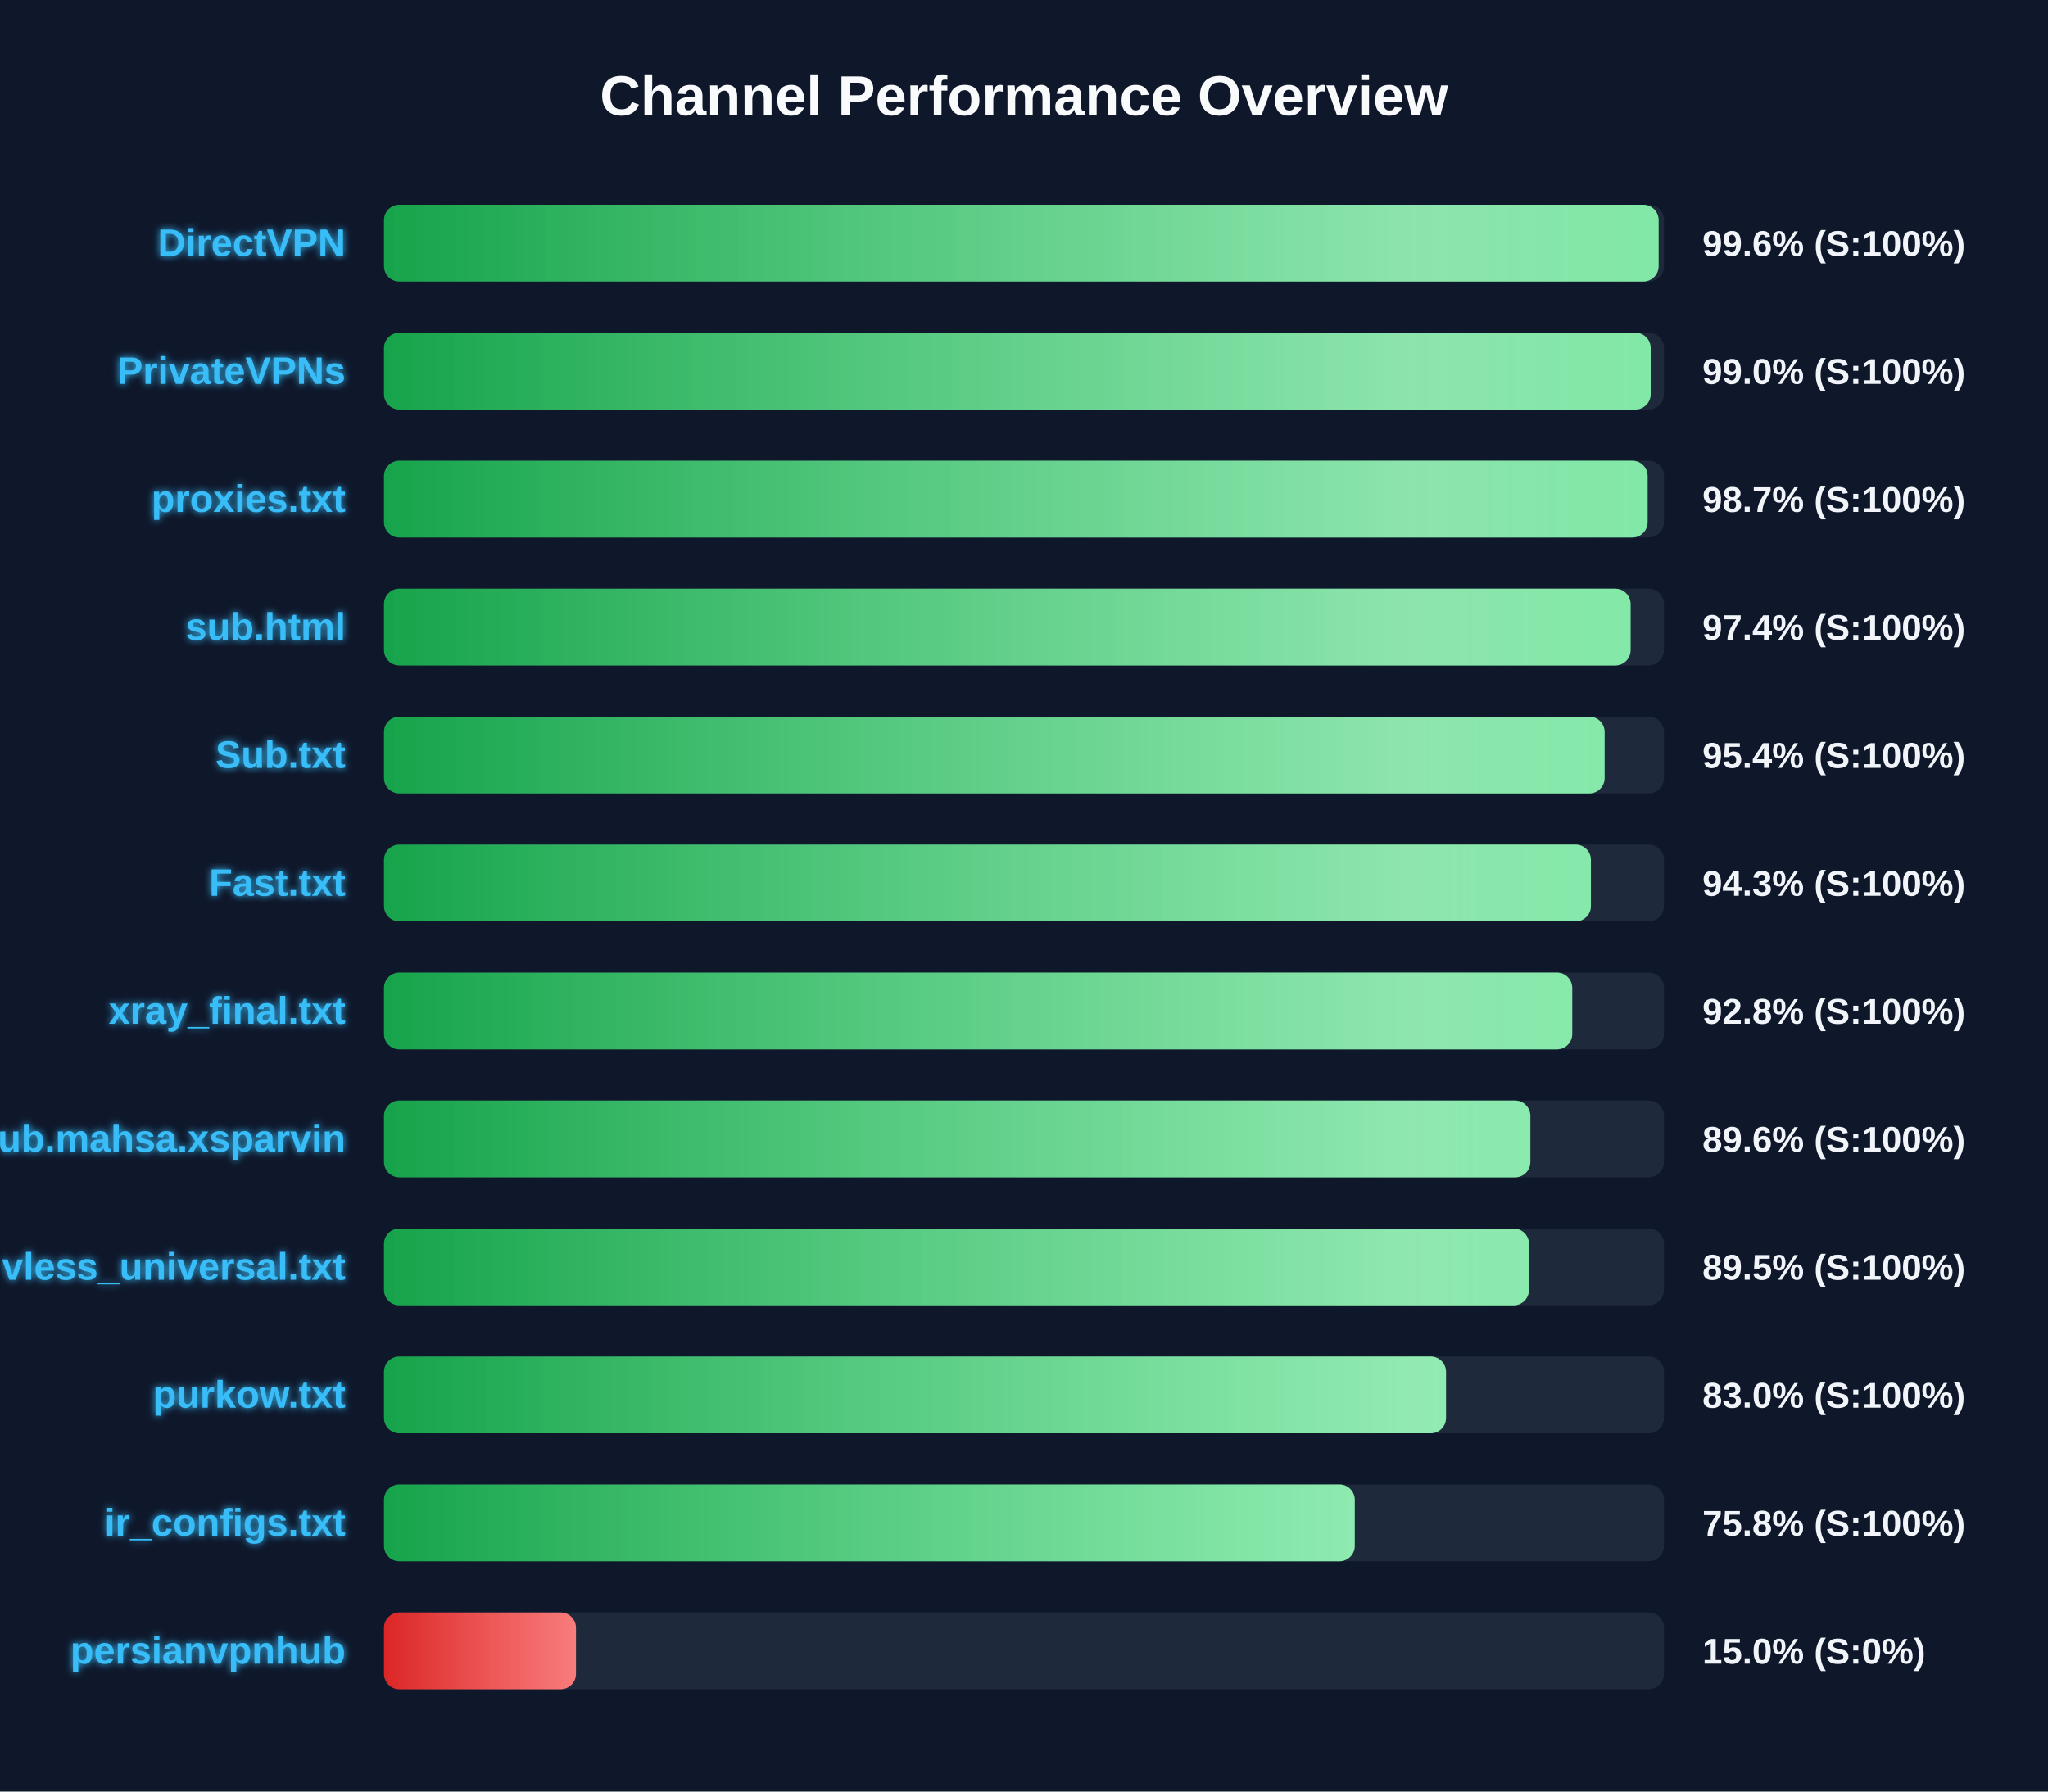
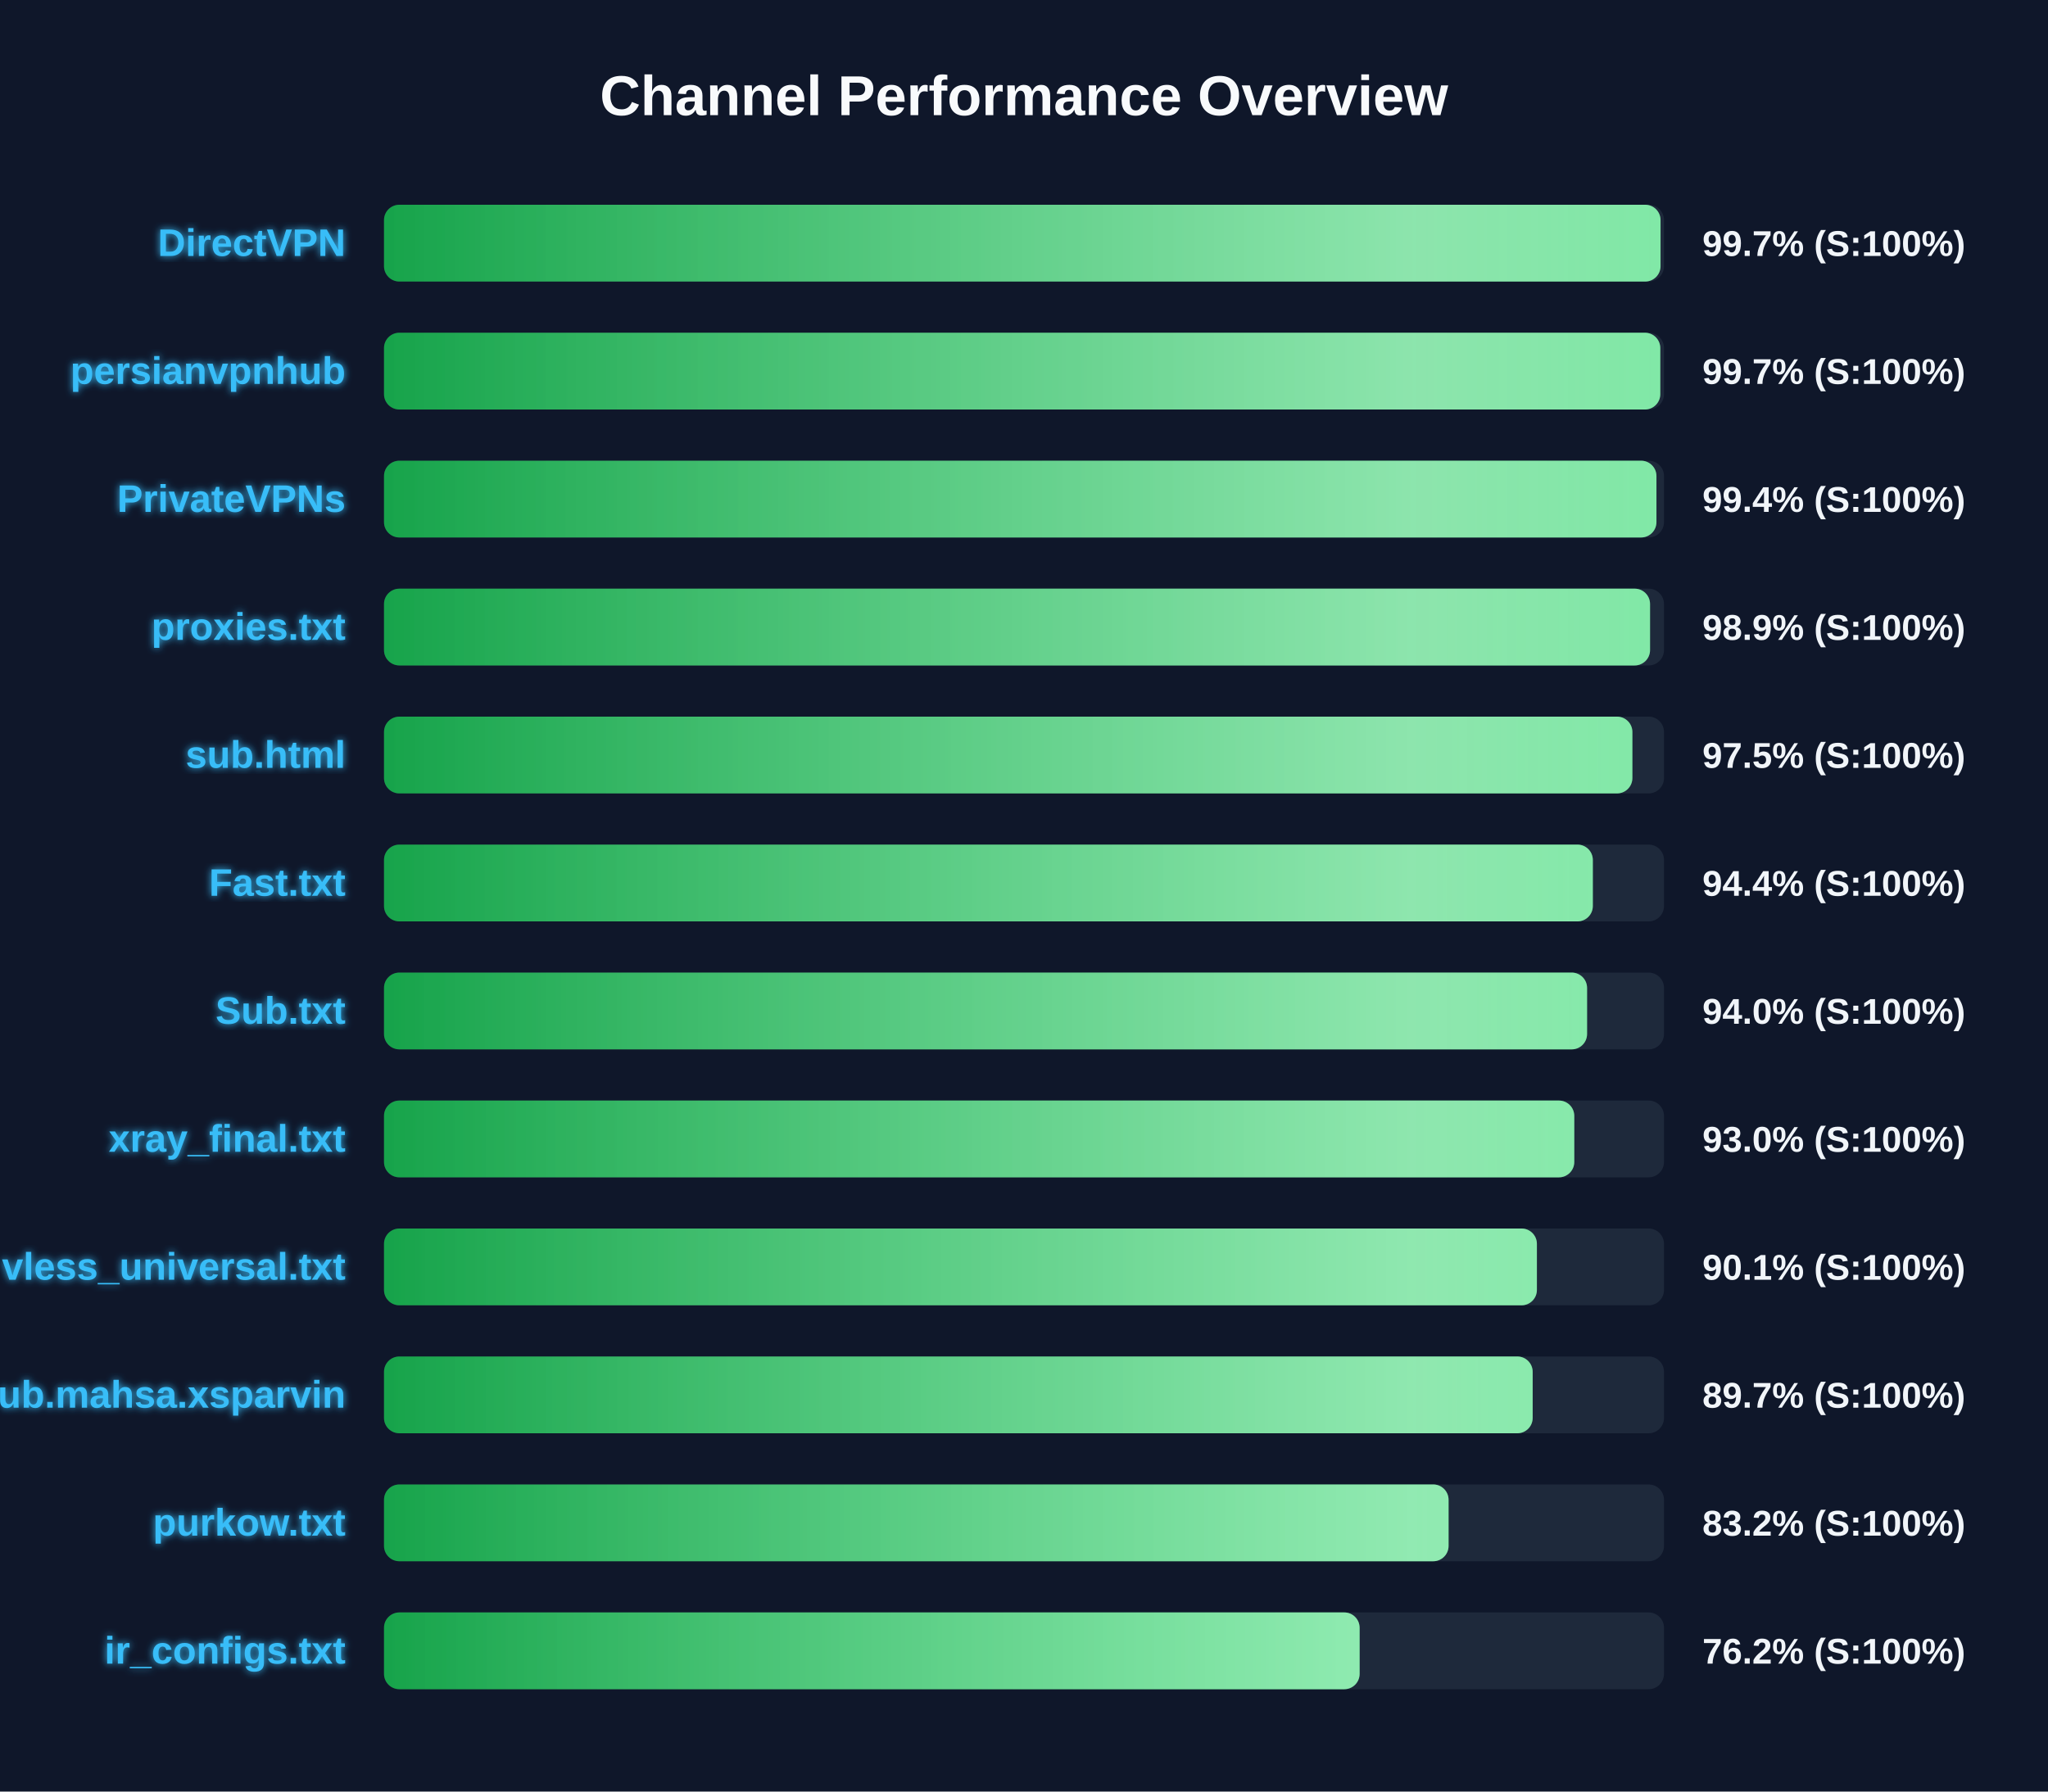
<svg xmlns="http://www.w3.org/2000/svg" width="800" height="700" version="1.1">
  <defs>
    <linearGradient id="grad-green" x1="0%" y1="0%" x2="100%" y2="0%">
      <stop offset="0%" stop-color="#16a34a" />
      <stop offset="100%" stop-color="#4ade80" />
    </linearGradient>
    <linearGradient id="grad-yellow" x1="0%" y1="0%" x2="100%" y2="0%">
      <stop offset="0%" stop-color="#ca8a04" />
      <stop offset="100%" stop-color="#fde047" />
    </linearGradient>
    <linearGradient id="grad-red" x1="0%" y1="0%" x2="100%" y2="0%">
      <stop offset="0%" stop-color="#dc2626" />
      <stop offset="100%" stop-color="#f87171" />
    </linearGradient>
    <linearGradient id="shimmer" x1="0%" y1="0%" x2="100%" y2="0%">
      <stop offset="0%" stop-color="rgba(255,255,255,0)" />
      <stop offset="50%" stop-color="rgba(255,255,255,0.4)" />
      <stop offset="100%" stop-color="rgba(255,255,255,0)" />
    </linearGradient>
    <filter id="glow" x="-20%" y="-20%" width="140%" height="140%">
      <feGaussianBlur stdDeviation="1.5" result="blur" />
      <feComposite in="SourceGraphic" in2="blur" operator="over" />
    </filter>
  </defs>
  <style>
        .bg-rect { fill: #0f172a; }
        .title { font: bold 22px 'Segoe UI', Arial, sans-serif; fill: #f8fafc; }
        .row { font: bold 15px 'Segoe UI', Arial, sans-serif; fill: #38bdf8; filter: url(#glow); }
        .score { font: bold 14px 'Segoe UI', Arial, sans-serif; fill: #f1f5f9; }
        @keyframes shimmer-anim {
            0% { transform: translateX(-100%); }
            100% { transform: translateX(200%); }
        }
        .shimmer-rect {
            animation: shimmer-anim 2.5s infinite linear;
        }
    </style>
  <rect width="100%" height="100%" class="bg-rect" />
  <text x="400" y="45" text-anchor="middle" class="title">Channel Performance Overview</text>
  <rect x="150" y="80" width="500" height="30" fill="#1e293b" rx="6" />
  <clipPath id="clip-0">
-     <rect x="150" y="80" width="497.9" height="30" rx="6" />
+     <rect x="150" y="80" width="498.65" height="30" rx="6" />
  </clipPath>
-   <rect x="150" y="80" width="497.9" height="30" fill="url(#grad-green)" rx="6" />
+   <rect x="150" y="80" width="498.65" height="30" fill="url(#grad-green)" rx="6" />
  <g clip-path="url(#clip-0)">
    <rect x="150" y="80" width="100%" height="30" fill="url(#shimmer)" class="shimmer-rect" />
  </g>
  <text x="135" y="100" text-anchor="end" class="row">DirectVPN</text>
-   <text x="665" y="100" text-anchor="start" class="score">99.6% (S:100%)</text>
+   <text x="665" y="100" text-anchor="start" class="score">99.7% (S:100%)</text>
  <rect x="150" y="130" width="500" height="30" fill="#1e293b" rx="6" />
  <clipPath id="clip-1">
-     <rect x="150" y="130" width="494.8" height="30" rx="6" />
+     <rect x="150" y="130" width="498.55" height="30" rx="6" />
  </clipPath>
-   <rect x="150" y="130" width="494.8" height="30" fill="url(#grad-green)" rx="6" />
+   <rect x="150" y="130" width="498.55" height="30" fill="url(#grad-green)" rx="6" />
  <g clip-path="url(#clip-1)">
    <rect x="150" y="130" width="100%" height="30" fill="url(#shimmer)" class="shimmer-rect" />
  </g>
-   <text x="135" y="150" text-anchor="end" class="row">PrivateVPNs</text>
-   <text x="665" y="150" text-anchor="start" class="score">99.0% (S:100%)</text>
+   <text x="135" y="150" text-anchor="end" class="row">persianvpnhub</text>
+   <text x="665" y="150" text-anchor="start" class="score">99.7% (S:100%)</text>
  <rect x="150" y="180" width="500" height="30" fill="#1e293b" rx="6" />
  <clipPath id="clip-2">
-     <rect x="150" y="180" width="493.6" height="30" rx="6" />
+     <rect x="150" y="180" width="497.05" height="30" rx="6" />
  </clipPath>
-   <rect x="150" y="180" width="493.6" height="30" fill="url(#grad-green)" rx="6" />
+   <rect x="150" y="180" width="497.05" height="30" fill="url(#grad-green)" rx="6" />
  <g clip-path="url(#clip-2)">
    <rect x="150" y="180" width="100%" height="30" fill="url(#shimmer)" class="shimmer-rect" />
  </g>
-   <text x="135" y="200" text-anchor="end" class="row">proxies.txt</text>
-   <text x="665" y="200" text-anchor="start" class="score">98.7% (S:100%)</text>
+   <text x="135" y="200" text-anchor="end" class="row">PrivateVPNs</text>
+   <text x="665" y="200" text-anchor="start" class="score">99.4% (S:100%)</text>
  <rect x="150" y="230" width="500" height="30" fill="#1e293b" rx="6" />
  <clipPath id="clip-3">
-     <rect x="150" y="230" width="486.95" height="30" rx="6" />
+     <rect x="150" y="230" width="494.55" height="30" rx="6" />
  </clipPath>
-   <rect x="150" y="230" width="486.95" height="30" fill="url(#grad-green)" rx="6" />
+   <rect x="150" y="230" width="494.55" height="30" fill="url(#grad-green)" rx="6" />
  <g clip-path="url(#clip-3)">
    <rect x="150" y="230" width="100%" height="30" fill="url(#shimmer)" class="shimmer-rect" />
  </g>
-   <text x="135" y="250" text-anchor="end" class="row">sub.html</text>
-   <text x="665" y="250" text-anchor="start" class="score">97.4% (S:100%)</text>
+   <text x="135" y="250" text-anchor="end" class="row">proxies.txt</text>
+   <text x="665" y="250" text-anchor="start" class="score">98.9% (S:100%)</text>
  <rect x="150" y="280" width="500" height="30" fill="#1e293b" rx="6" />
  <clipPath id="clip-4">
-     <rect x="150" y="280" width="476.8" height="30" rx="6" />
+     <rect x="150" y="280" width="487.65" height="30" rx="6" />
  </clipPath>
-   <rect x="150" y="280" width="476.8" height="30" fill="url(#grad-green)" rx="6" />
+   <rect x="150" y="280" width="487.65" height="30" fill="url(#grad-green)" rx="6" />
  <g clip-path="url(#clip-4)">
    <rect x="150" y="280" width="100%" height="30" fill="url(#shimmer)" class="shimmer-rect" />
  </g>
-   <text x="135" y="300" text-anchor="end" class="row">Sub.txt</text>
-   <text x="665" y="300" text-anchor="start" class="score">95.4% (S:100%)</text>
+   <text x="135" y="300" text-anchor="end" class="row">sub.html</text>
+   <text x="665" y="300" text-anchor="start" class="score">97.5% (S:100%)</text>
  <rect x="150" y="330" width="500" height="30" fill="#1e293b" rx="6" />
  <clipPath id="clip-5">
-     <rect x="150" y="330" width="471.45" height="30" rx="6" />
+     <rect x="150" y="330" width="472.2" height="30" rx="6" />
  </clipPath>
-   <rect x="150" y="330" width="471.45" height="30" fill="url(#grad-green)" rx="6" />
+   <rect x="150" y="330" width="472.2" height="30" fill="url(#grad-green)" rx="6" />
  <g clip-path="url(#clip-5)">
    <rect x="150" y="330" width="100%" height="30" fill="url(#shimmer)" class="shimmer-rect" />
  </g>
  <text x="135" y="350" text-anchor="end" class="row">Fast.txt</text>
-   <text x="665" y="350" text-anchor="start" class="score">94.3% (S:100%)</text>
+   <text x="665" y="350" text-anchor="start" class="score">94.4% (S:100%)</text>
  <rect x="150" y="380" width="500" height="30" fill="#1e293b" rx="6" />
  <clipPath id="clip-6">
-     <rect x="150" y="380" width="464.15" height="30" rx="6" />
+     <rect x="150" y="380" width="469.95" height="30" rx="6" />
  </clipPath>
-   <rect x="150" y="380" width="464.15" height="30" fill="url(#grad-green)" rx="6" />
+   <rect x="150" y="380" width="469.95" height="30" fill="url(#grad-green)" rx="6" />
  <g clip-path="url(#clip-6)">
    <rect x="150" y="380" width="100%" height="30" fill="url(#shimmer)" class="shimmer-rect" />
  </g>
-   <text x="135" y="400" text-anchor="end" class="row">xray_final.txt</text>
-   <text x="665" y="400" text-anchor="start" class="score">92.8% (S:100%)</text>
+   <text x="135" y="400" text-anchor="end" class="row">Sub.txt</text>
+   <text x="665" y="400" text-anchor="start" class="score">94.0% (S:100%)</text>
  <rect x="150" y="430" width="500" height="30" fill="#1e293b" rx="6" />
  <clipPath id="clip-7">
-     <rect x="150" y="430" width="447.8" height="30" rx="6" />
+     <rect x="150" y="430" width="464.95" height="30" rx="6" />
  </clipPath>
-   <rect x="150" y="430" width="447.8" height="30" fill="url(#grad-green)" rx="6" />
+   <rect x="150" y="430" width="464.95" height="30" fill="url(#grad-green)" rx="6" />
  <g clip-path="url(#clip-7)">
    <rect x="150" y="430" width="100%" height="30" fill="url(#shimmer)" class="shimmer-rect" />
  </g>
-   <text x="135" y="450" text-anchor="end" class="row">Sub.mahsa.xsparvin</text>
-   <text x="665" y="450" text-anchor="start" class="score">89.6% (S:100%)</text>
+   <text x="135" y="450" text-anchor="end" class="row">xray_final.txt</text>
+   <text x="665" y="450" text-anchor="start" class="score">93.0% (S:100%)</text>
  <rect x="150" y="480" width="500" height="30" fill="#1e293b" rx="6" />
  <clipPath id="clip-8">
-     <rect x="150" y="480" width="447.25" height="30" rx="6" />
+     <rect x="150" y="480" width="450.35" height="30" rx="6" />
  </clipPath>
-   <rect x="150" y="480" width="447.25" height="30" fill="url(#grad-green)" rx="6" />
+   <rect x="150" y="480" width="450.35" height="30" fill="url(#grad-green)" rx="6" />
  <g clip-path="url(#clip-8)">
    <rect x="150" y="480" width="100%" height="30" fill="url(#shimmer)" class="shimmer-rect" />
  </g>
  <text x="135" y="500" text-anchor="end" class="row">vless_universal.txt</text>
-   <text x="665" y="500" text-anchor="start" class="score">89.5% (S:100%)</text>
+   <text x="665" y="500" text-anchor="start" class="score">90.1% (S:100%)</text>
  <rect x="150" y="530" width="500" height="30" fill="#1e293b" rx="6" />
  <clipPath id="clip-9">
-     <rect x="150" y="530" width="414.85" height="30" rx="6" />
+     <rect x="150" y="530" width="448.7" height="30" rx="6" />
  </clipPath>
-   <rect x="150" y="530" width="414.85" height="30" fill="url(#grad-green)" rx="6" />
+   <rect x="150" y="530" width="448.7" height="30" fill="url(#grad-green)" rx="6" />
  <g clip-path="url(#clip-9)">
    <rect x="150" y="530" width="100%" height="30" fill="url(#shimmer)" class="shimmer-rect" />
  </g>
-   <text x="135" y="550" text-anchor="end" class="row">purkow.txt</text>
-   <text x="665" y="550" text-anchor="start" class="score">83.0% (S:100%)</text>
+   <text x="135" y="550" text-anchor="end" class="row">Sub.mahsa.xsparvin</text>
+   <text x="665" y="550" text-anchor="start" class="score">89.7% (S:100%)</text>
  <rect x="150" y="580" width="500" height="30" fill="#1e293b" rx="6" />
  <clipPath id="clip-10">
-     <rect x="150" y="580" width="379.2" height="30" rx="6" />
+     <rect x="150" y="580" width="415.85" height="30" rx="6" />
  </clipPath>
-   <rect x="150" y="580" width="379.2" height="30" fill="url(#grad-green)" rx="6" />
+   <rect x="150" y="580" width="415.85" height="30" fill="url(#grad-green)" rx="6" />
  <g clip-path="url(#clip-10)">
    <rect x="150" y="580" width="100%" height="30" fill="url(#shimmer)" class="shimmer-rect" />
  </g>
-   <text x="135" y="600" text-anchor="end" class="row">ir_configs.txt</text>
-   <text x="665" y="600" text-anchor="start" class="score">75.8% (S:100%)</text>
+   <text x="135" y="600" text-anchor="end" class="row">purkow.txt</text>
+   <text x="665" y="600" text-anchor="start" class="score">83.2% (S:100%)</text>
  <rect x="150" y="630" width="500" height="30" fill="#1e293b" rx="6" />
  <clipPath id="clip-11">
-     <rect x="150" y="630" width="75.0" height="30" rx="6" />
+     <rect x="150" y="630" width="381.1" height="30" rx="6" />
  </clipPath>
-   <rect x="150" y="630" width="75.0" height="30" fill="url(#grad-red)" rx="6" />
+   <rect x="150" y="630" width="381.1" height="30" fill="url(#grad-green)" rx="6" />
  <g clip-path="url(#clip-11)">
    <rect x="150" y="630" width="100%" height="30" fill="url(#shimmer)" class="shimmer-rect" />
  </g>
-   <text x="135" y="650" text-anchor="end" class="row">persianvpnhub</text>
-   <text x="665" y="650" text-anchor="start" class="score">15.0% (S:0%)</text>
+   <text x="135" y="650" text-anchor="end" class="row">ir_configs.txt</text>
+   <text x="665" y="650" text-anchor="start" class="score">76.2% (S:100%)</text>
</svg>
